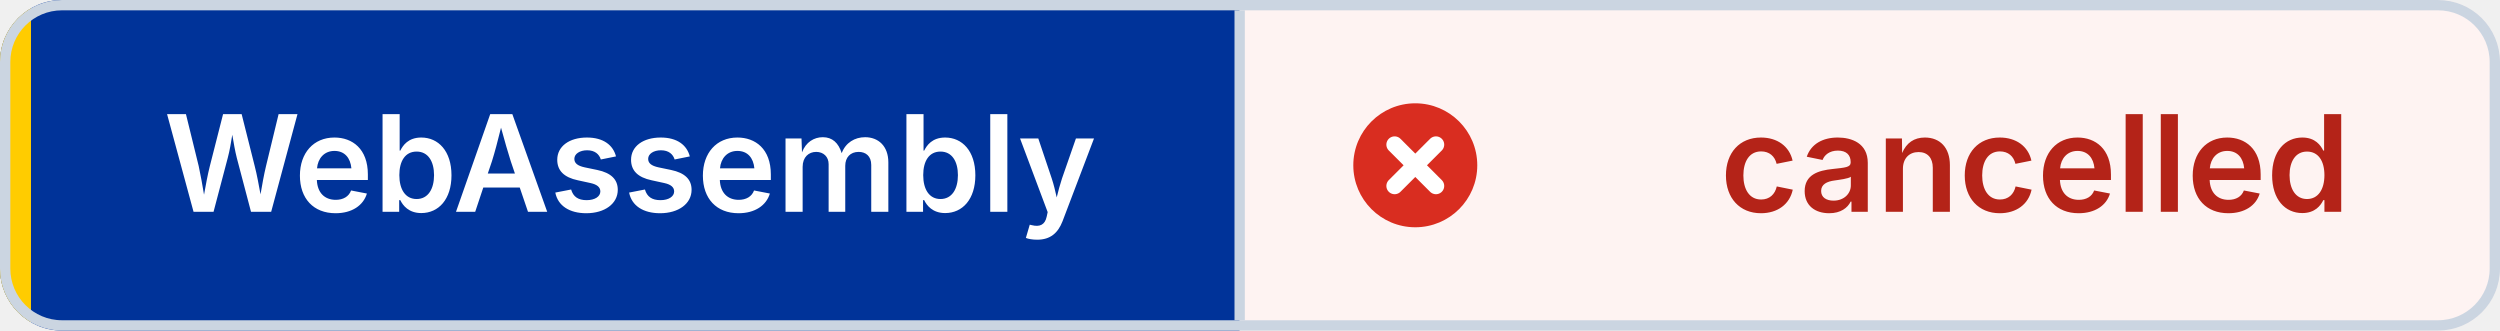
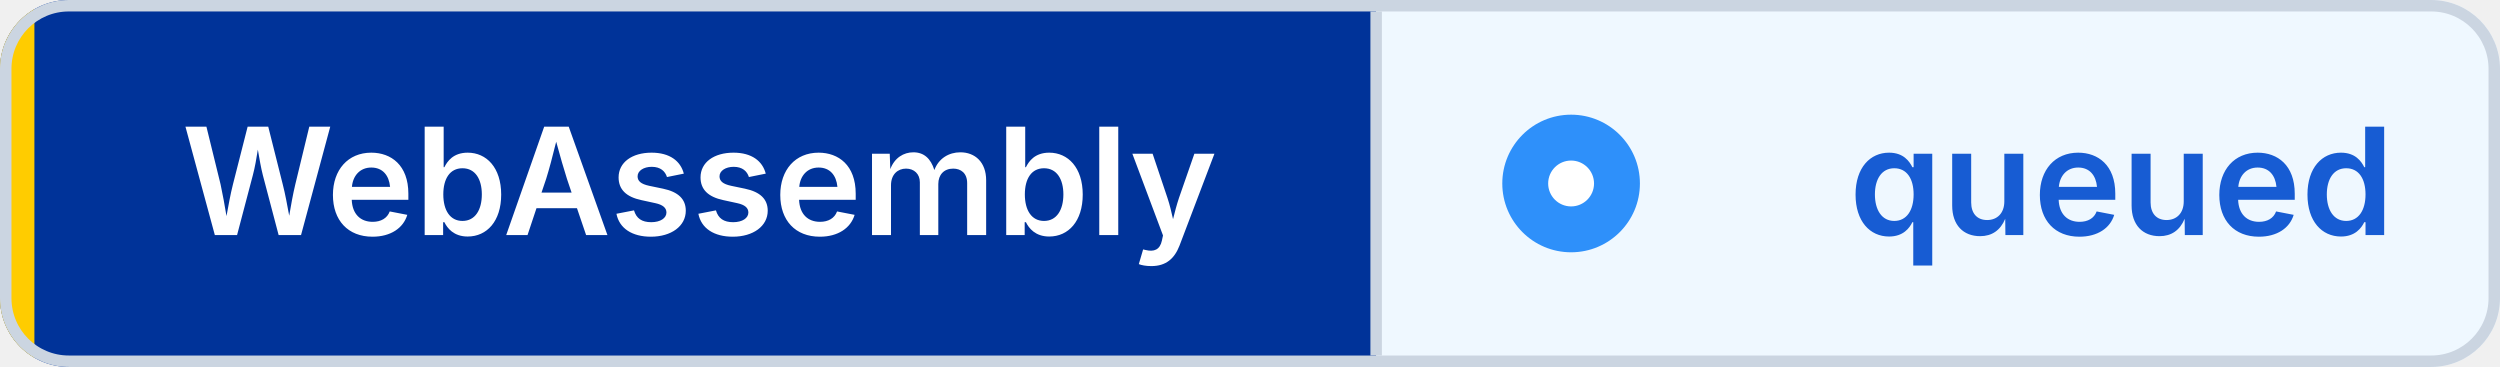
- <svg xmlns="http://www.w3.org/2000/svg" width="242" height="32" viewBox="0 0 242 32" role="img" aria-label="WebAssembly: cancelled" shape-rendering="geometricPrecision" text-rendering="geometricPrecision">
+ <svg xmlns="http://www.w3.org/2000/svg" width="218" height="32" viewBox="0 0 218 32" role="img" aria-label="WebAssembly: queued" shape-rendering="geometricPrecision" text-rendering="geometricPrecision">
  <defs>
    <clipPath id="badge-clip">
-       <rect width="242" height="32" rx="6" />
+       <rect width="218" height="32" rx="6" />
    </clipPath>
  </defs>
  <g clip-path="url(#badge-clip)">
    <rect width="120" height="32" fill="#003399" />
-     <rect x="120" width="122" height="32" fill="#FEF3F2" />
+     <rect x="120" width="98" height="32" fill="#EFF8FF" />
    <rect width="3" height="32" fill="#FFCC00" />
  </g>
-   <rect x="0.5" y="0.5" width="241" height="31" rx="5.5" fill="none" stroke="#CBD5E1" />
+   <rect x="0.5" y="0.5" width="217" height="31" rx="5.5" fill="none" stroke="#CBD5E1" />
  <line x1="120" y1="1" x2="120" y2="31" stroke="#CBD5E1" />
-   <circle cx="137" cy="16" r="6" fill="#D92D20" />
-   <path d="M 135 14 l4 4 M 139 14 l-4 4" fill="none" stroke="#FFFFFF" stroke-width="1.6" stroke-linecap="round" />
+   <circle cx="137" cy="16" r="6" fill="#2E90FA" />
+   <circle cx="137" cy="16" r="2" fill="#FFFFFF" />
  <g font-family="Inter,Segoe UI,Helvetica Neue,Arial,sans-serif" font-size="13" font-weight="600" text-anchor="middle">
    <text x="61" y="20.5" fill="#FFFFFF">WebAssembly</text>
-     <text x="197" y="20.5" fill="#B42318">cancelled</text>
+     <text x="185" y="20.5" fill="#175CD3">queued</text>
  </g>
</svg>
